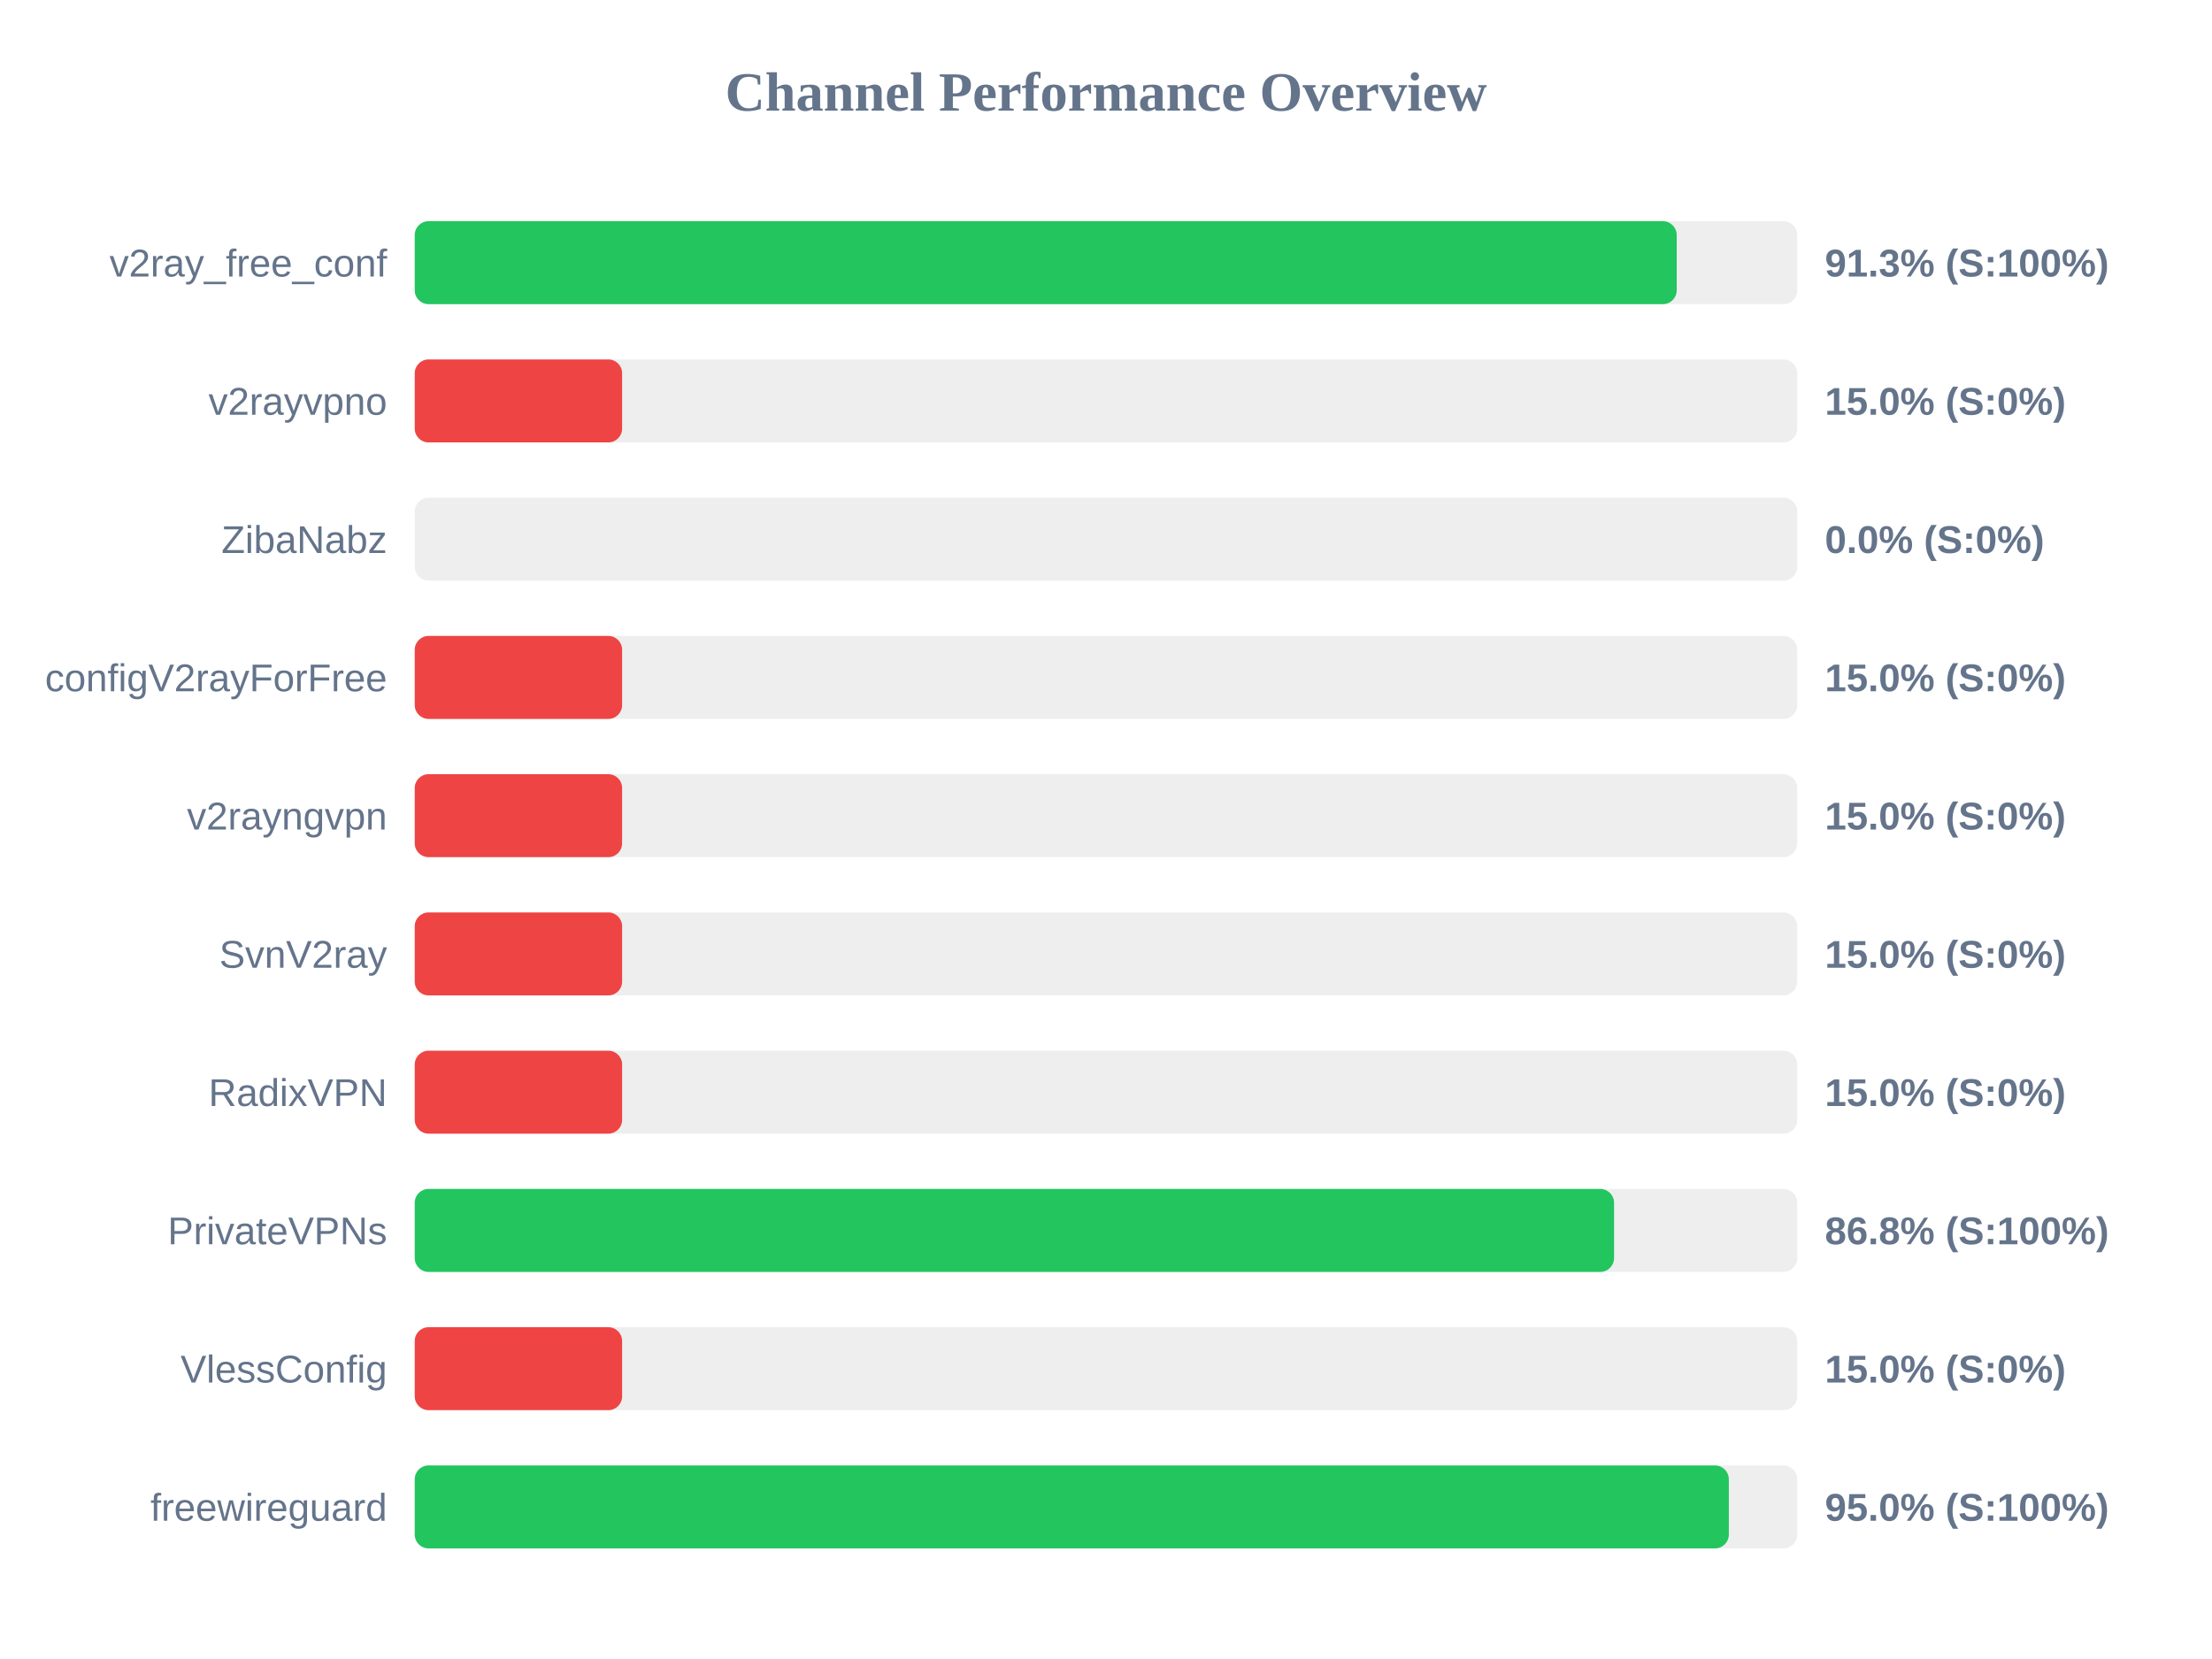
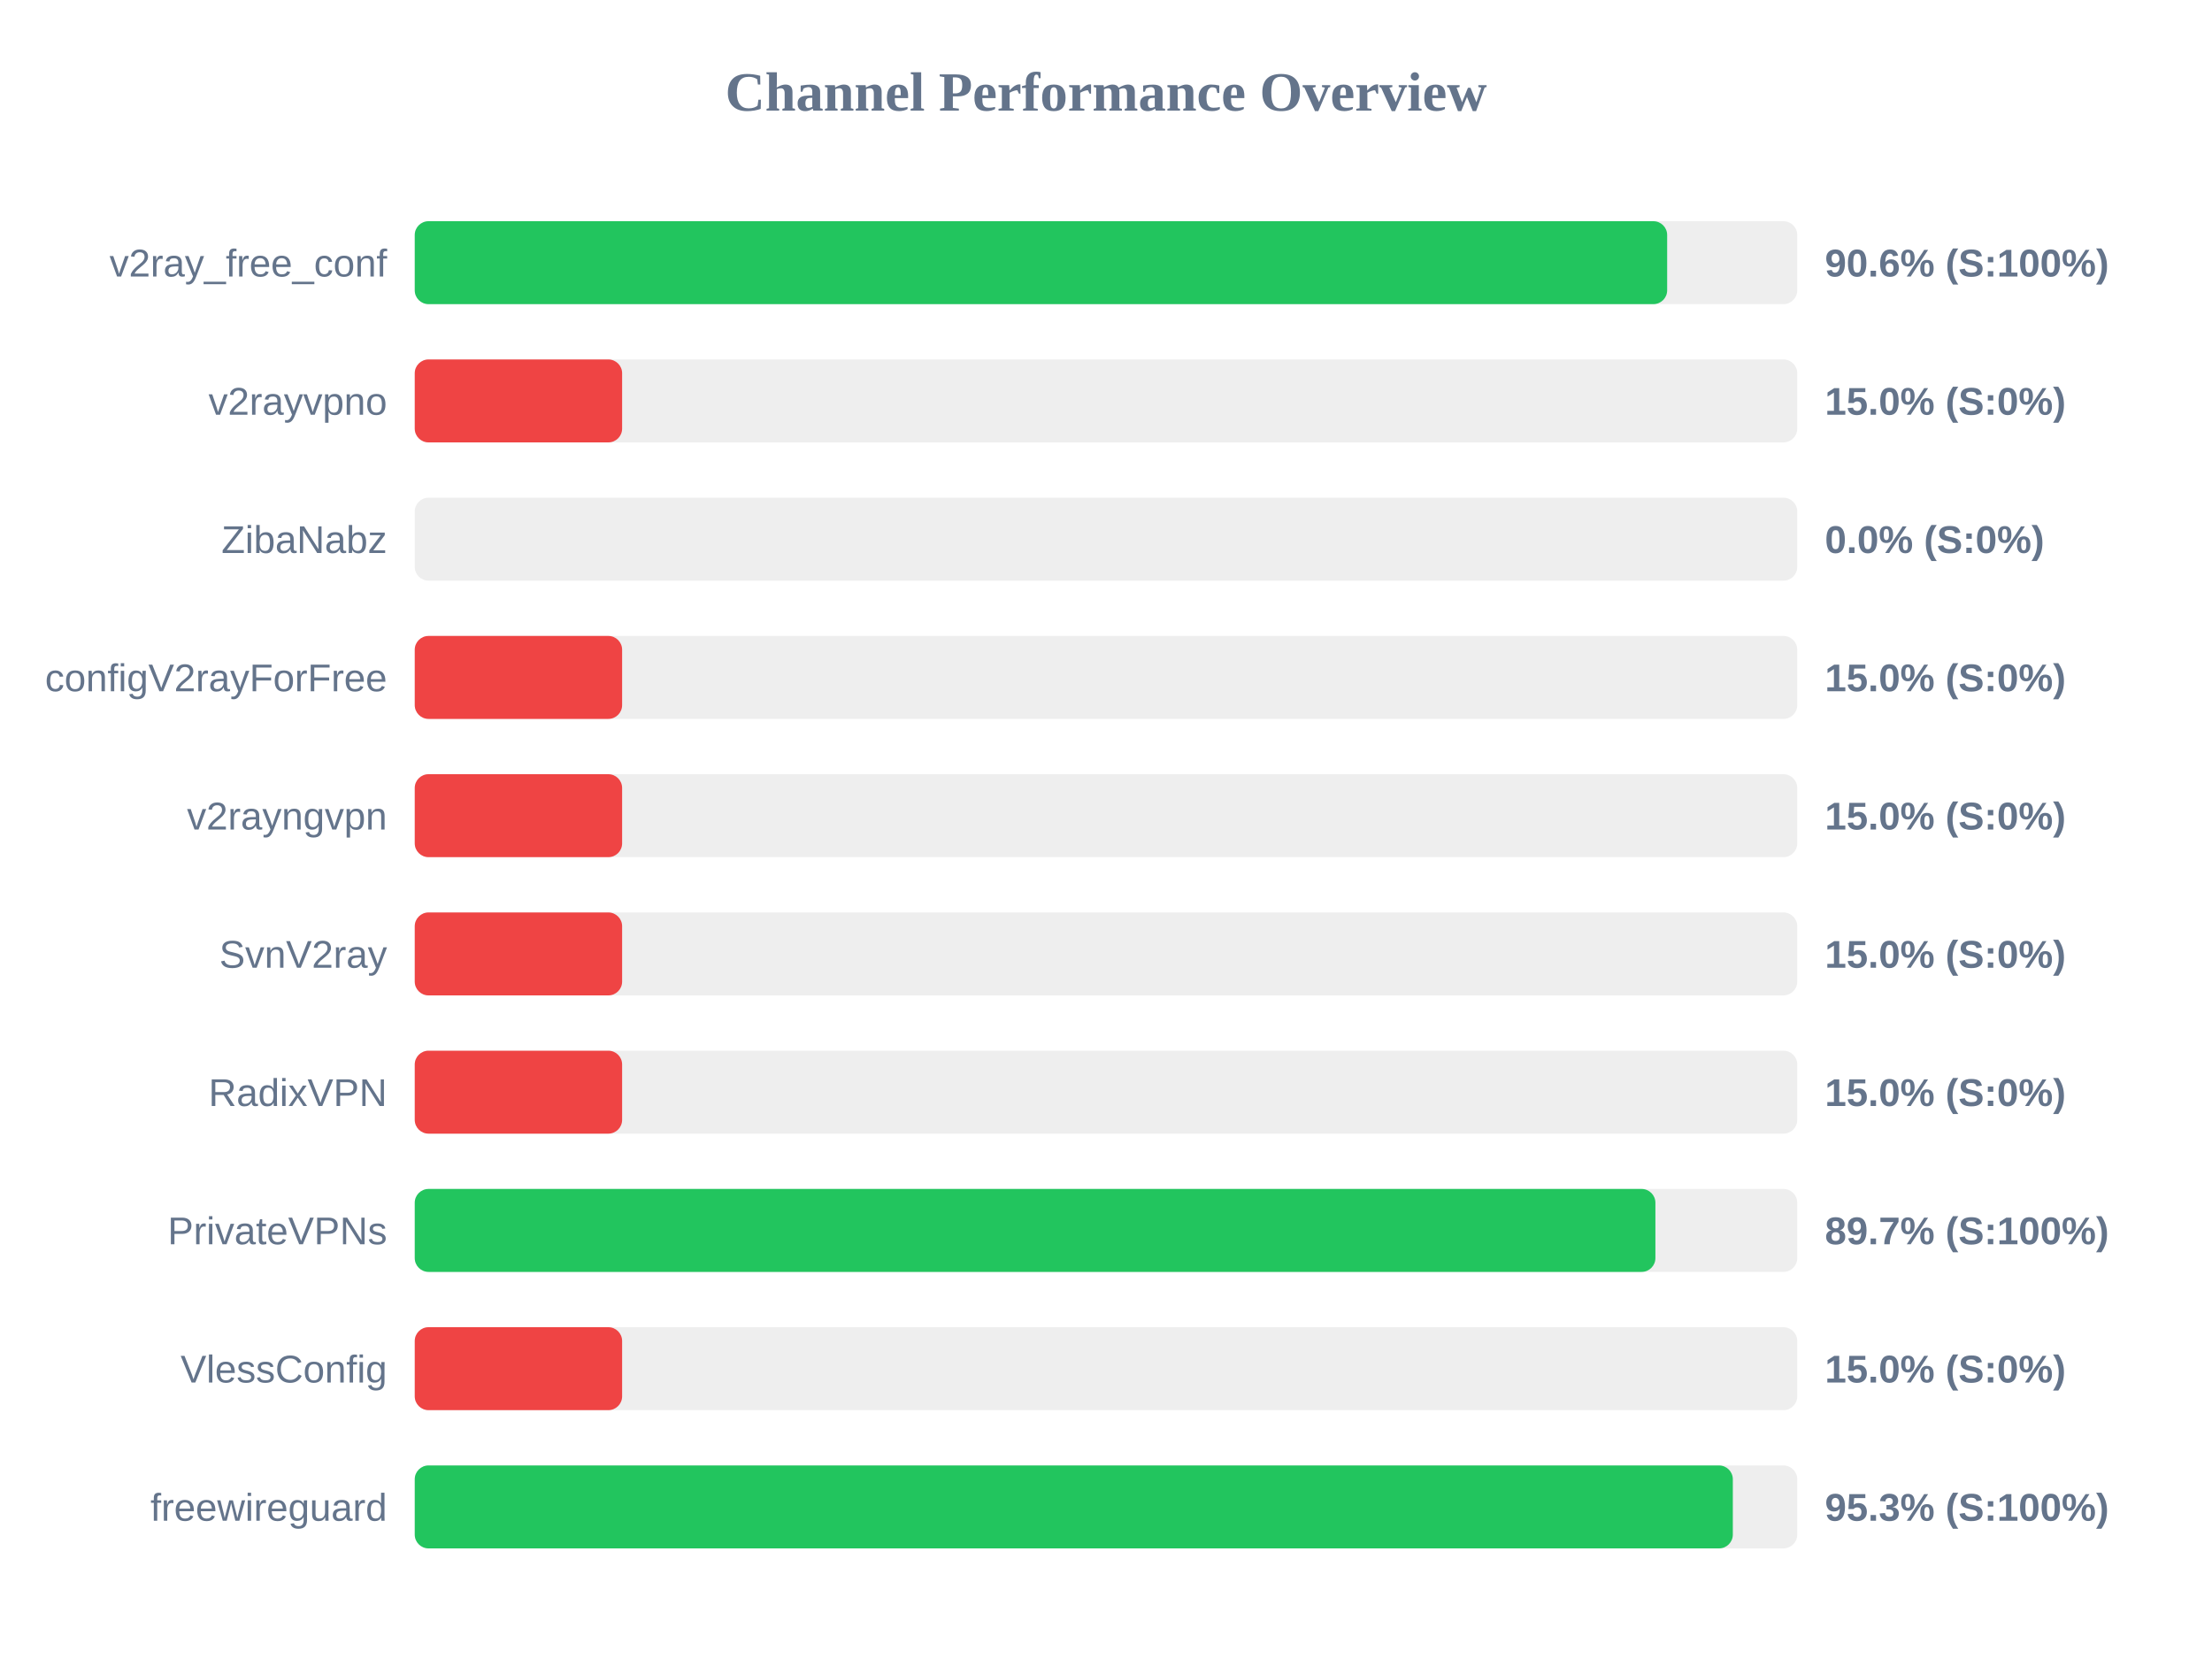
<svg xmlns="http://www.w3.org/2000/svg" width="800" height="600" version="1.1">
  <style>
        .row { font: 14px Arial; fill: #64748b; }
        .score { font: bold 14px Arial; fill: #64748b; }
    </style>
  <text x="400" y="40" text-anchor="middle" font-size="20px" font-weight="bold" fill="#64748b">Channel Performance Overview</text>
  <rect x="150" y="80" width="500" height="30" fill="#eee" rx="5" />
-   <rect x="150" y="80" width="456.4" height="30" fill="#22c55e" rx="5" />
+   <rect x="150" y="80" width="452.95" height="30" fill="#22c55e" rx="5" />
  <text x="140" y="100" text-anchor="end" class="row">v2ray_free_conf</text>
-   <text x="660" y="100" text-anchor="start" class="score">91.3% (S:100%)</text>
+   <text x="660" y="100" text-anchor="start" class="score">90.6% (S:100%)</text>
  <rect x="150" y="130" width="500" height="30" fill="#eee" rx="5" />
  <rect x="150" y="130" width="75.0" height="30" fill="#ef4444" rx="5" />
  <text x="140" y="150" text-anchor="end" class="row">v2rayvpno</text>
  <text x="660" y="150" text-anchor="start" class="score">15.0% (S:0%)</text>
  <rect x="150" y="180" width="500" height="30" fill="#eee" rx="5" />
  <rect x="150" y="180" width="0.0" height="30" fill="#ef4444" rx="5" />
  <text x="140" y="200" text-anchor="end" class="row">ZibaNabz</text>
  <text x="660" y="200" text-anchor="start" class="score">0.0% (S:0%)</text>
  <rect x="150" y="230" width="500" height="30" fill="#eee" rx="5" />
  <rect x="150" y="230" width="75.0" height="30" fill="#ef4444" rx="5" />
  <text x="140" y="250" text-anchor="end" class="row">configV2rayForFree</text>
  <text x="660" y="250" text-anchor="start" class="score">15.0% (S:0%)</text>
  <rect x="150" y="280" width="500" height="30" fill="#eee" rx="5" />
  <rect x="150" y="280" width="75.0" height="30" fill="#ef4444" rx="5" />
  <text x="140" y="300" text-anchor="end" class="row">v2rayngvpn</text>
  <text x="660" y="300" text-anchor="start" class="score">15.0% (S:0%)</text>
  <rect x="150" y="330" width="500" height="30" fill="#eee" rx="5" />
  <rect x="150" y="330" width="75.0" height="30" fill="#ef4444" rx="5" />
  <text x="140" y="350" text-anchor="end" class="row">SvnV2ray</text>
  <text x="660" y="350" text-anchor="start" class="score">15.0% (S:0%)</text>
  <rect x="150" y="380" width="500" height="30" fill="#eee" rx="5" />
  <rect x="150" y="380" width="75.0" height="30" fill="#ef4444" rx="5" />
  <text x="140" y="400" text-anchor="end" class="row">RadixVPN</text>
  <text x="660" y="400" text-anchor="start" class="score">15.0% (S:0%)</text>
  <rect x="150" y="430" width="500" height="30" fill="#eee" rx="5" />
-   <rect x="150" y="430" width="433.75" height="30" fill="#22c55e" rx="5" />
+   <rect x="150" y="430" width="448.7" height="30" fill="#22c55e" rx="5" />
  <text x="140" y="450" text-anchor="end" class="row">PrivateVPNs</text>
-   <text x="660" y="450" text-anchor="start" class="score">86.8% (S:100%)</text>
+   <text x="660" y="450" text-anchor="start" class="score">89.7% (S:100%)</text>
  <rect x="150" y="480" width="500" height="30" fill="#eee" rx="5" />
  <rect x="150" y="480" width="75.0" height="30" fill="#ef4444" rx="5" />
  <text x="140" y="500" text-anchor="end" class="row">VlessConfig</text>
  <text x="660" y="500" text-anchor="start" class="score">15.0% (S:0%)</text>
  <rect x="150" y="530" width="500" height="30" fill="#eee" rx="5" />
-   <rect x="150" y="530" width="475.25" height="30" fill="#22c55e" rx="5" />
+   <rect x="150" y="530" width="476.7" height="30" fill="#22c55e" rx="5" />
  <text x="140" y="550" text-anchor="end" class="row">freewireguard</text>
-   <text x="660" y="550" text-anchor="start" class="score">95.0% (S:100%)</text>
+   <text x="660" y="550" text-anchor="start" class="score">95.3% (S:100%)</text>
</svg>
